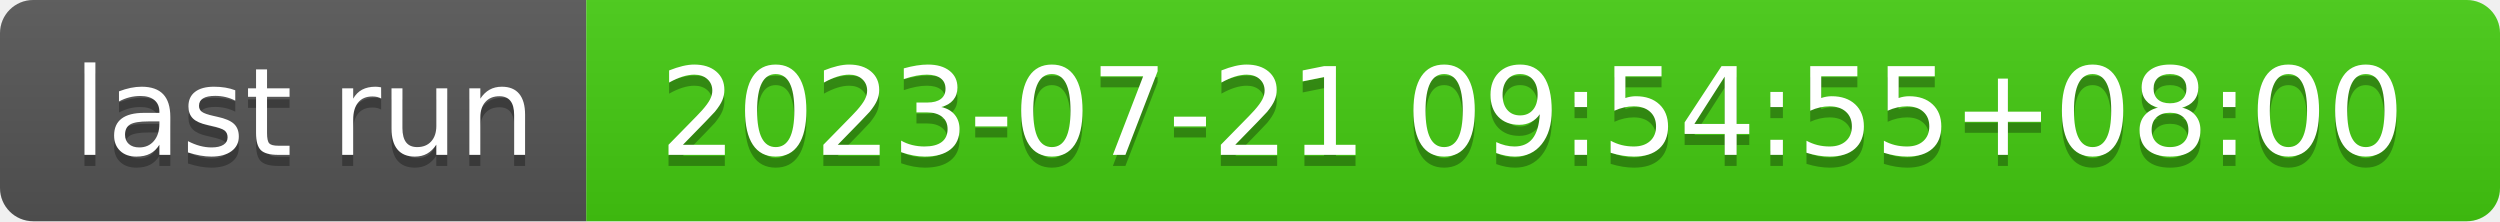
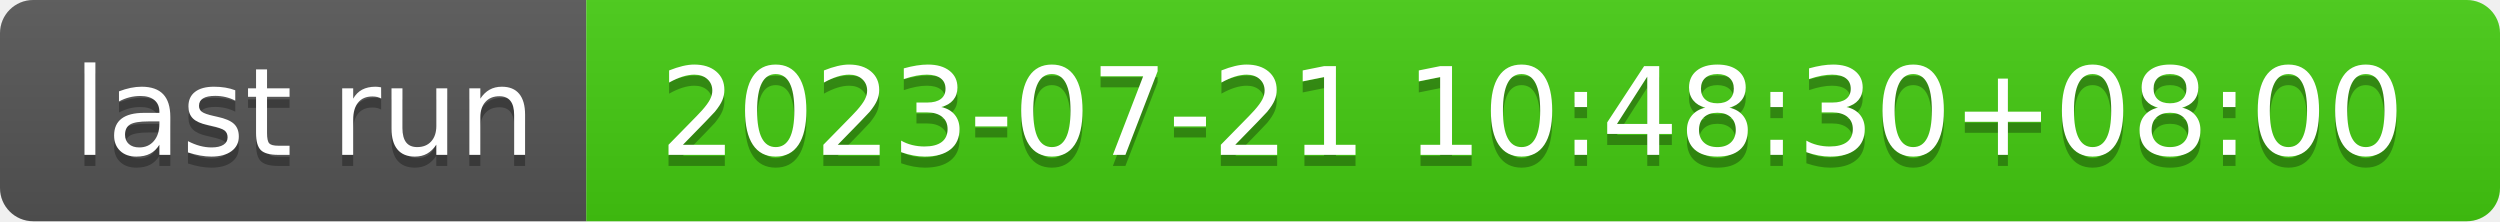
- <svg xmlns="http://www.w3.org/2000/svg" width="226" height="20" role="img" aria-label="last run: 2023-07-21 09:54:55+08:00">
+ <svg xmlns="http://www.w3.org/2000/svg" width="226" height="20" role="img" aria-label="last run: 2023-07-21 10:48:30+08:00">
  <linearGradient id="s" x2="0" y2="100%">
    <stop offset="0" stop-color="#bbb" stop-opacity=".1" />
    <stop offset="1" stop-opacity=".1" />
  </linearGradient>
  <clipPath id="r">
    <rect width="226" height="20" rx="3" fill="#fff" />
  </clipPath>
  <g clip-path="url(#r)">
    <rect width="53" height="20" fill="#555" />
    <rect x="53" width="173" height="20" fill="#4c1" />
    <rect width="226" height="20" fill="url(#s)" />
  </g>
  <g fill="#fff" text-anchor="middle" font-family="Verdana,Geneva,DejaVu Sans,sans-serif" text-rendering="geometricPrecision" font-size="110">
    <text aria-hidden="true" x="275" y="150" fill="#010101" fill-opacity=".3" transform="scale(.1)" textLength="430">last run</text>
    <text x="275" y="140" transform="scale(.1)" fill="#fff" textLength="430">last run</text>
-     <text aria-hidden="true" x="1385" y="150" fill="#010101" fill-opacity=".3" transform="scale(.1)" textLength="1630">2023-07-21 09:54:55+08:00</text>
-     <text x="1385" y="140" transform="scale(.1)" fill="#fff" textLength="1630">2023-07-21 09:54:55+08:00</text>
+     <text aria-hidden="true" x="1385" y="150" fill="#010101" fill-opacity=".3" transform="scale(.1)" textLength="1630">2023-07-21 10:48:30+08:00</text>
+     <text x="1385" y="140" transform="scale(.1)" fill="#fff" textLength="1630">2023-07-21 10:48:30+08:00</text>
  </g>
</svg>
